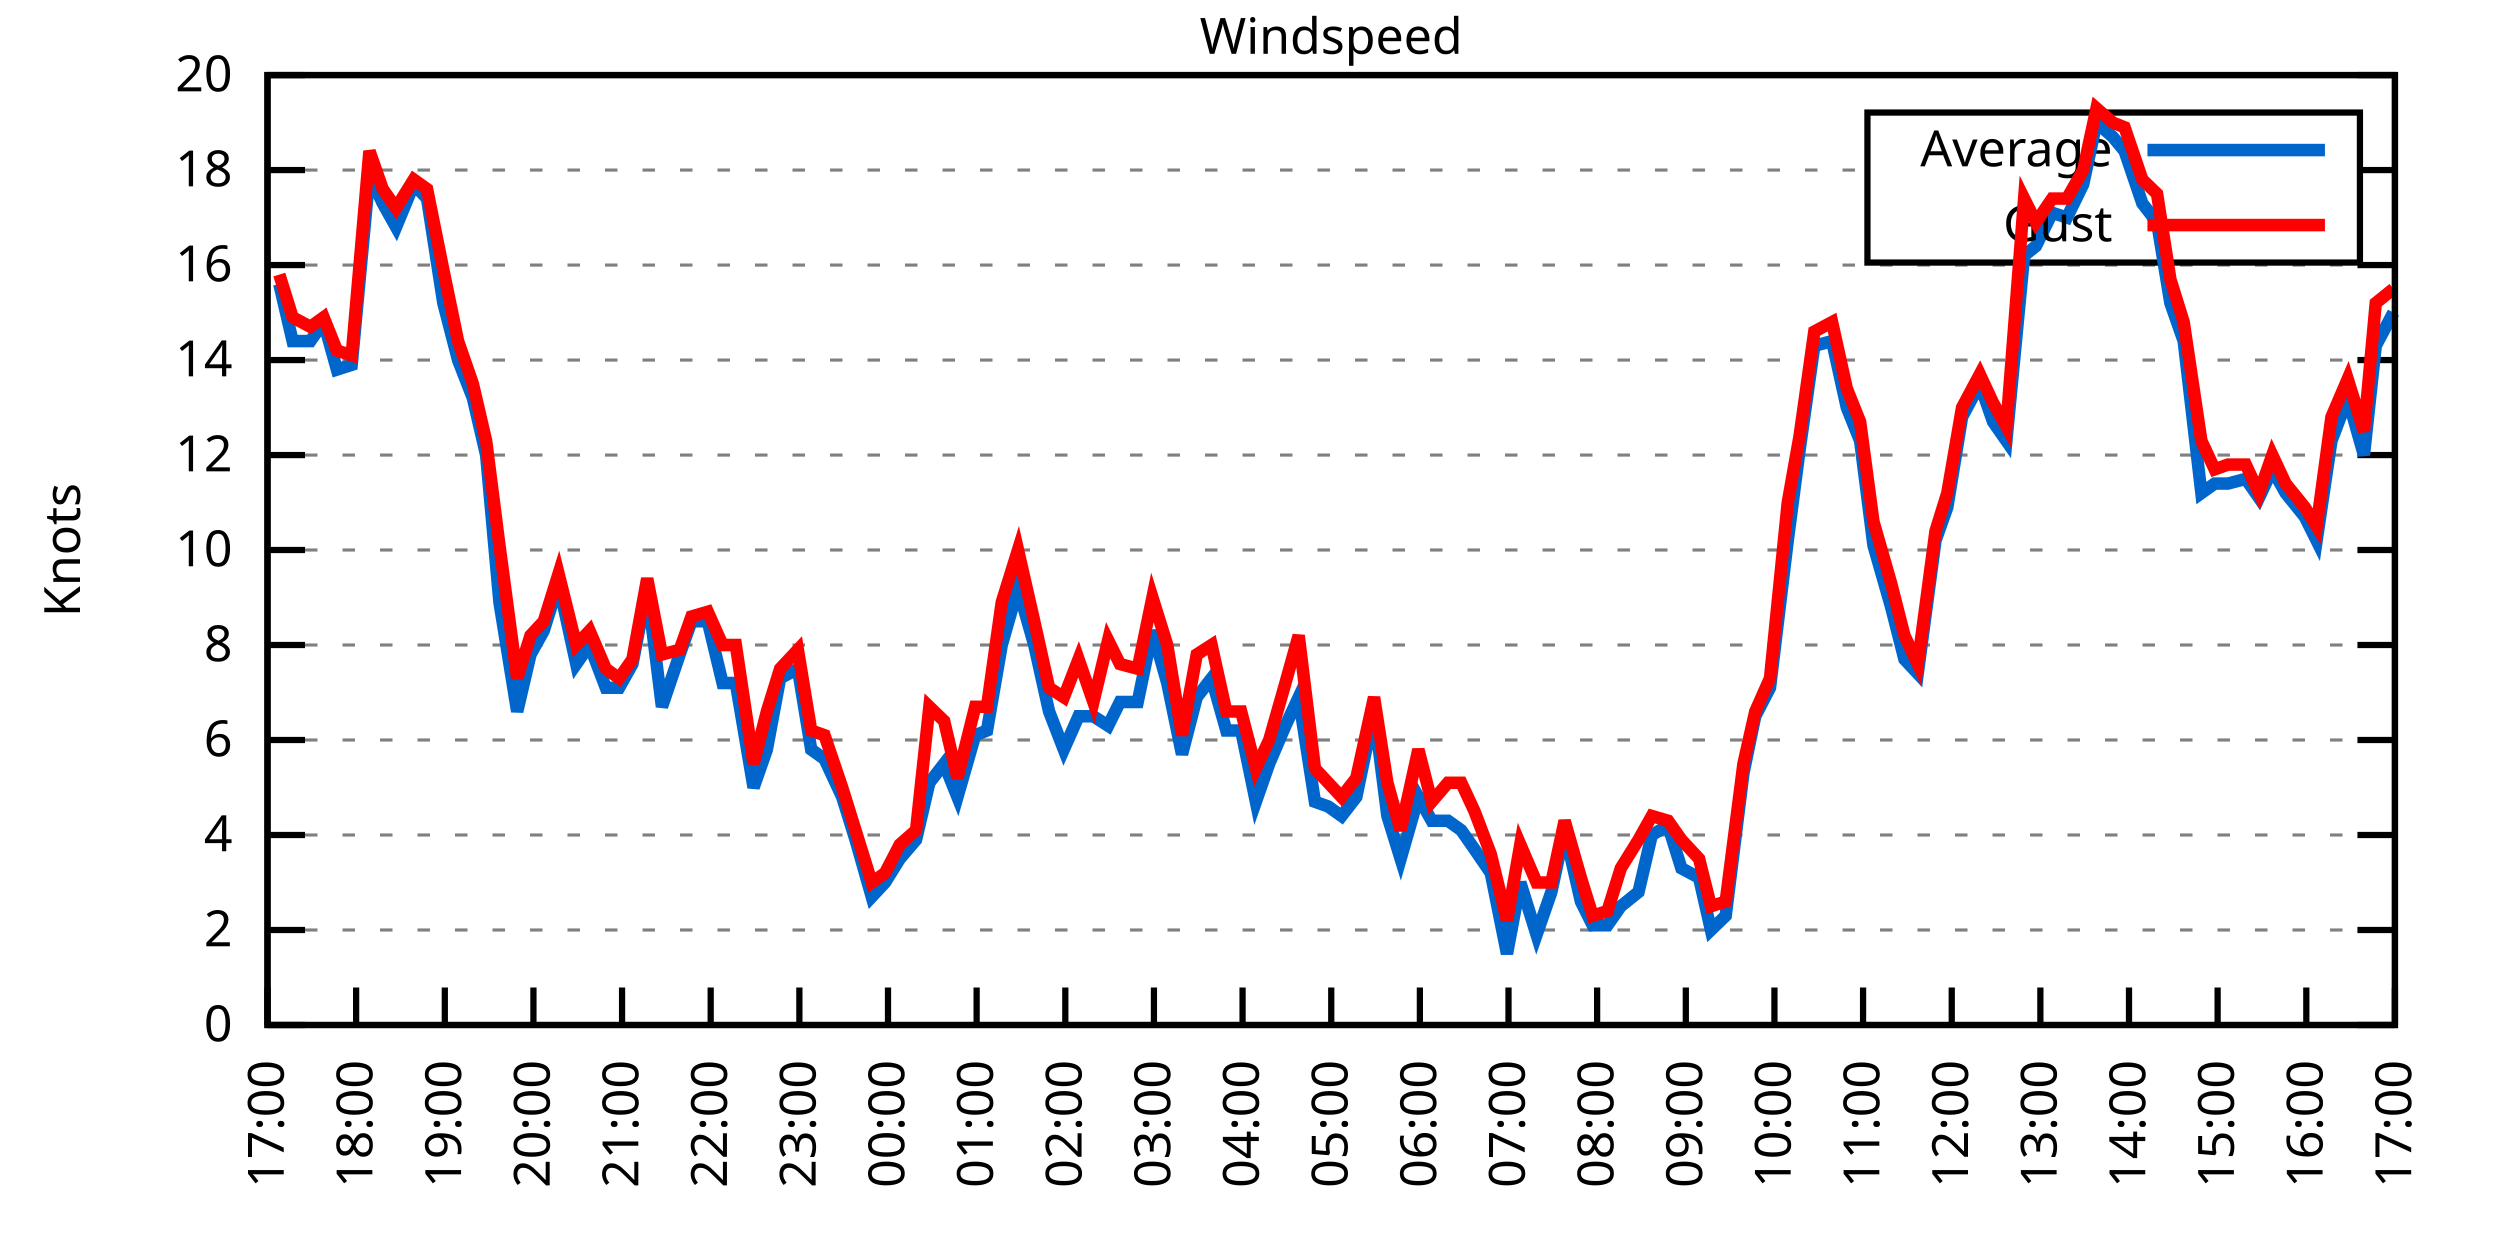
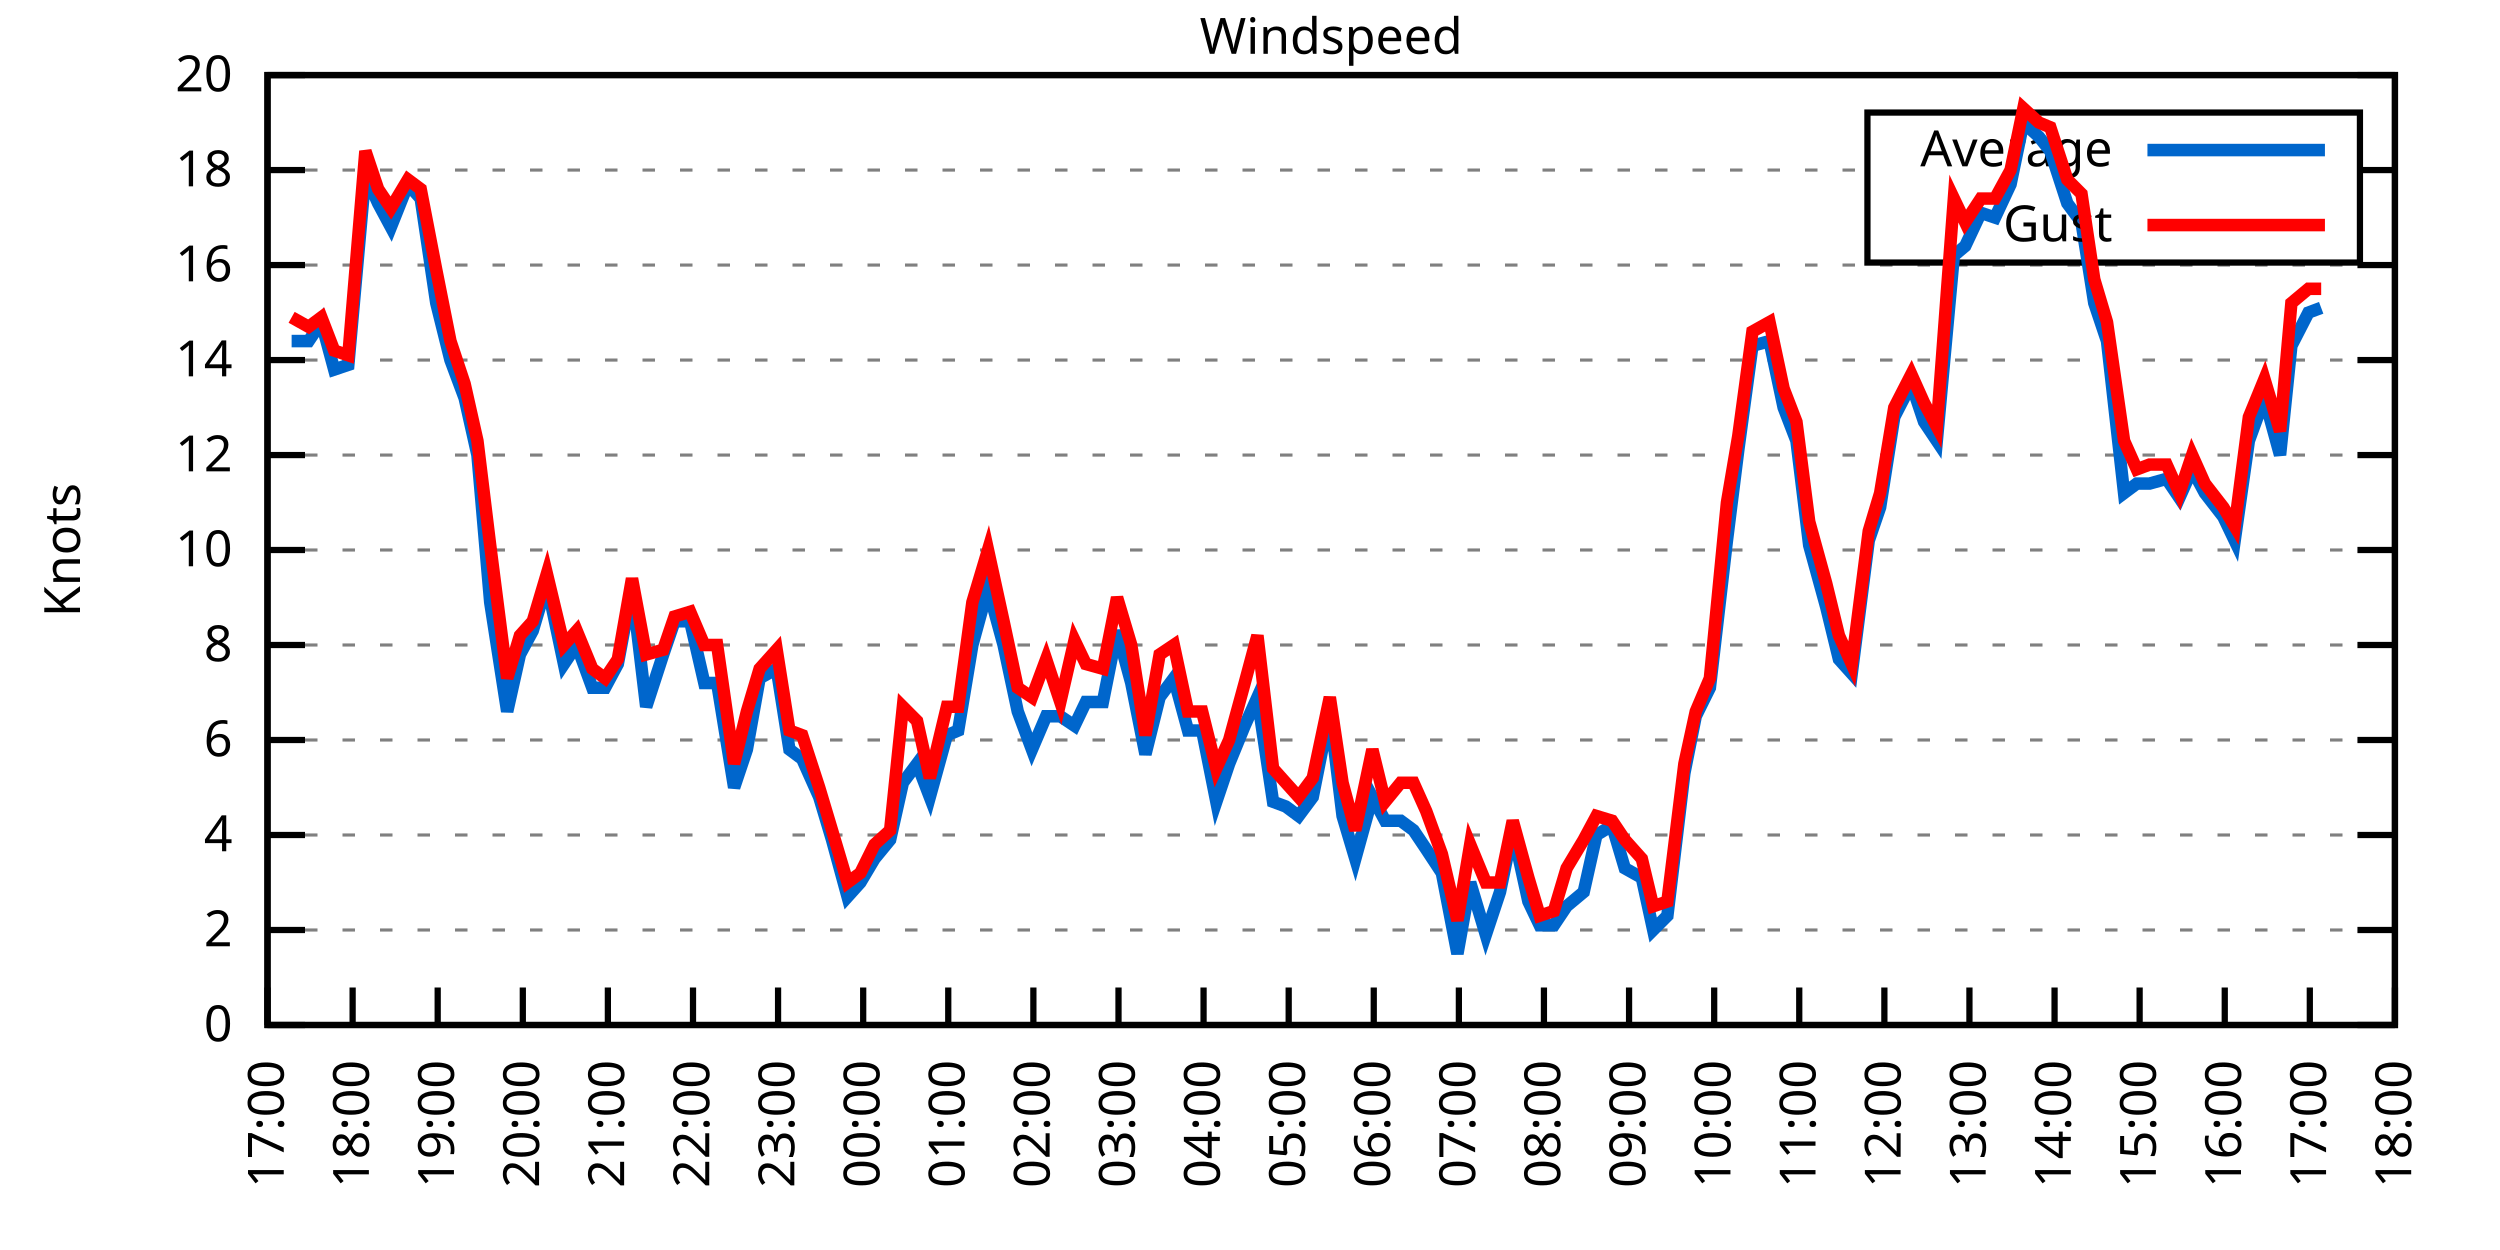
<svg xmlns="http://www.w3.org/2000/svg" xmlns:xlink="http://www.w3.org/1999/xlink" width="400" height="200" viewBox="0 0 400 200">
  <g id="gnuplot_canvas">
    <rect x="0" y="0" width="400" height="200" fill="none" />
    <defs>
      <circle id="gpDot" r="0.5" stroke-width="0.5" stroke="currentColor" />
      <path id="gpPt0" stroke-width="0.333" stroke="currentColor" d="M-1,0 h2 M0,-1 v2" />
      <path id="gpPt1" stroke-width="0.333" stroke="currentColor" d="M-1,-1 L1,1 M1,-1 L-1,1" />
      <path id="gpPt2" stroke-width="0.333" stroke="currentColor" d="M-1,0 L1,0 M0,-1 L0,1 M-1,-1 L1,1 M-1,1 L1,-1" />
      <rect id="gpPt3" stroke-width="0.333" stroke="currentColor" x="-1" y="-1" width="2" height="2" />
      <rect id="gpPt4" stroke-width="0.333" stroke="currentColor" fill="currentColor" x="-1" y="-1" width="2" height="2" />
      <circle id="gpPt5" stroke-width="0.333" stroke="currentColor" cx="0" cy="0" r="1" />
      <use xlink:href="#gpPt5" id="gpPt6" fill="currentColor" stroke="none" />
      <path id="gpPt7" stroke-width="0.333" stroke="currentColor" d="M0,-1.33 L-1.33,0.67 L1.33,0.67 z" />
      <use xlink:href="#gpPt7" id="gpPt8" fill="currentColor" stroke="none" />
      <use xlink:href="#gpPt7" id="gpPt9" stroke="currentColor" transform="rotate(180)" />
      <use xlink:href="#gpPt9" id="gpPt10" fill="currentColor" stroke="none" />
      <use xlink:href="#gpPt3" id="gpPt11" stroke="currentColor" transform="rotate(45)" />
      <use xlink:href="#gpPt11" id="gpPt12" fill="currentColor" stroke="none" />
      <path id="gpPt13" stroke-width="0.333" stroke="currentColor" d="M0,1.330 L1.265,0.411 L0.782,-1.067 L-0.782,-1.076 L-1.265,0.411 z" />
      <use xlink:href="#gpPt13" id="gpPt14" fill="currentColor" stroke="none" />
      <filter id="textbox" filterUnits="objectBoundingBox" x="0" y="0" height="1" width="1">
        <feFlood flood-color="white" flood-opacity="1" result="bgnd" />
        <feComposite in="SourceGraphic" in2="bgnd" operator="atop" />
      </filter>
      <filter id="greybox" filterUnits="objectBoundingBox" x="0" y="0" height="1" width="1">
        <feFlood flood-color="lightgrey" flood-opacity="1" result="grey" />
        <feComposite in="SourceGraphic" in2="grey" operator="atop" />
      </filter>
    </defs>
    <g fill="none" color="white" stroke="currentColor" stroke-width="1.00" stroke-linecap="butt" stroke-linejoin="miter">
</g>
    <g fill="none" color="black" stroke="currentColor" stroke-width="1.00" stroke-linecap="butt" stroke-linejoin="miter">
      <g stroke="none" shape-rendering="crispEdges">
        <polygon fill="rgb(255, 255, 255)" points="42.80,164.00 383.18,164.00 383.18,12.02 42.80,12.02 " />
      </g>
    </g>
    <g fill="none" color="black" stroke="currentColor" stroke-width="1.00" stroke-linecap="butt" stroke-linejoin="miter">
</g>
    <g fill="none" color="black" stroke="black" stroke-width="0.50" stroke-linecap="butt" stroke-linejoin="miter">
</g>
    <g fill="none" color="gray" stroke="currentColor" stroke-width="0.50" stroke-linecap="butt" stroke-linejoin="miter">
      <path stroke="gray" stroke-dasharray="2,4" class="gridline" d="M42.80,164.00 L383.19,164.00  " />
    </g>
    <g fill="none" color="gray" stroke="gray" stroke-width="1.00" stroke-linecap="butt" stroke-linejoin="miter">
</g>
    <g fill="none" color="black" stroke="currentColor" stroke-width="1.00" stroke-linecap="butt" stroke-linejoin="miter">
      <path stroke="black" d="M42.80,164.00 L48.80,164.00 M383.19,164.00 L377.19,164.00  " />
      <g transform="translate(37.20,166.60)" stroke="none" fill="black" font-family="Sans" font-size="8.00" text-anchor="end">
        <text>
          <tspan font-family="Sans"> 0</tspan>
        </text>
      </g>
    </g>
    <g fill="none" color="black" stroke="currentColor" stroke-width="1.00" stroke-linecap="butt" stroke-linejoin="miter">
</g>
    <g fill="none" color="black" stroke="black" stroke-width="0.50" stroke-linecap="butt" stroke-linejoin="miter">
</g>
    <g fill="none" color="gray" stroke="currentColor" stroke-width="0.50" stroke-linecap="butt" stroke-linejoin="miter">
      <path stroke="gray" stroke-dasharray="2,4" class="gridline" d="M42.80,148.80 L383.19,148.80  " />
    </g>
    <g fill="none" color="gray" stroke="gray" stroke-width="1.00" stroke-linecap="butt" stroke-linejoin="miter">
</g>
    <g fill="none" color="black" stroke="currentColor" stroke-width="1.00" stroke-linecap="butt" stroke-linejoin="miter">
      <path stroke="black" d="M42.80,148.80 L48.80,148.80 M383.19,148.80 L377.19,148.80  " />
      <g transform="translate(37.20,151.40)" stroke="none" fill="black" font-family="Sans" font-size="8.00" text-anchor="end">
        <text>
          <tspan font-family="Sans"> 2</tspan>
        </text>
      </g>
    </g>
    <g fill="none" color="black" stroke="currentColor" stroke-width="1.00" stroke-linecap="butt" stroke-linejoin="miter">
</g>
    <g fill="none" color="black" stroke="black" stroke-width="0.50" stroke-linecap="butt" stroke-linejoin="miter">
</g>
    <g fill="none" color="gray" stroke="currentColor" stroke-width="0.50" stroke-linecap="butt" stroke-linejoin="miter">
      <path stroke="gray" stroke-dasharray="2,4" class="gridline" d="M42.80,133.60 L383.19,133.60  " />
    </g>
    <g fill="none" color="gray" stroke="gray" stroke-width="1.00" stroke-linecap="butt" stroke-linejoin="miter">
</g>
    <g fill="none" color="black" stroke="currentColor" stroke-width="1.00" stroke-linecap="butt" stroke-linejoin="miter">
      <path stroke="black" d="M42.80,133.60 L48.80,133.60 M383.19,133.60 L377.19,133.60  " />
      <g transform="translate(37.20,136.20)" stroke="none" fill="black" font-family="Sans" font-size="8.00" text-anchor="end">
        <text>
          <tspan font-family="Sans"> 4</tspan>
        </text>
      </g>
    </g>
    <g fill="none" color="black" stroke="currentColor" stroke-width="1.00" stroke-linecap="butt" stroke-linejoin="miter">
</g>
    <g fill="none" color="black" stroke="black" stroke-width="0.50" stroke-linecap="butt" stroke-linejoin="miter">
</g>
    <g fill="none" color="gray" stroke="currentColor" stroke-width="0.50" stroke-linecap="butt" stroke-linejoin="miter">
      <path stroke="gray" stroke-dasharray="2,4" class="gridline" d="M42.80,118.40 L383.19,118.40  " />
    </g>
    <g fill="none" color="gray" stroke="gray" stroke-width="1.00" stroke-linecap="butt" stroke-linejoin="miter">
</g>
    <g fill="none" color="black" stroke="currentColor" stroke-width="1.00" stroke-linecap="butt" stroke-linejoin="miter">
      <path stroke="black" d="M42.80,118.40 L48.80,118.40 M383.19,118.40 L377.19,118.40  " />
      <g transform="translate(37.20,121.00)" stroke="none" fill="black" font-family="Sans" font-size="8.00" text-anchor="end">
        <text>
          <tspan font-family="Sans"> 6</tspan>
        </text>
      </g>
    </g>
    <g fill="none" color="black" stroke="currentColor" stroke-width="1.00" stroke-linecap="butt" stroke-linejoin="miter">
</g>
    <g fill="none" color="black" stroke="black" stroke-width="0.50" stroke-linecap="butt" stroke-linejoin="miter">
</g>
    <g fill="none" color="gray" stroke="currentColor" stroke-width="0.50" stroke-linecap="butt" stroke-linejoin="miter">
      <path stroke="gray" stroke-dasharray="2,4" class="gridline" d="M42.80,103.20 L383.19,103.20  " />
    </g>
    <g fill="none" color="gray" stroke="gray" stroke-width="1.00" stroke-linecap="butt" stroke-linejoin="miter">
</g>
    <g fill="none" color="black" stroke="currentColor" stroke-width="1.00" stroke-linecap="butt" stroke-linejoin="miter">
      <path stroke="black" d="M42.80,103.20 L48.80,103.20 M383.19,103.20 L377.19,103.20  " />
      <g transform="translate(37.20,105.80)" stroke="none" fill="black" font-family="Sans" font-size="8.00" text-anchor="end">
        <text>
          <tspan font-family="Sans"> 8</tspan>
        </text>
      </g>
    </g>
    <g fill="none" color="black" stroke="currentColor" stroke-width="1.00" stroke-linecap="butt" stroke-linejoin="miter">
</g>
    <g fill="none" color="black" stroke="black" stroke-width="0.50" stroke-linecap="butt" stroke-linejoin="miter">
</g>
    <g fill="none" color="gray" stroke="currentColor" stroke-width="0.50" stroke-linecap="butt" stroke-linejoin="miter">
      <path stroke="gray" stroke-dasharray="2,4" class="gridline" d="M42.80,88.00 L383.19,88.00  " />
    </g>
    <g fill="none" color="gray" stroke="gray" stroke-width="1.00" stroke-linecap="butt" stroke-linejoin="miter">
</g>
    <g fill="none" color="black" stroke="currentColor" stroke-width="1.00" stroke-linecap="butt" stroke-linejoin="miter">
      <path stroke="black" d="M42.80,88.00 L48.80,88.00 M383.19,88.00 L377.19,88.00  " />
      <g transform="translate(37.20,90.60)" stroke="none" fill="black" font-family="Sans" font-size="8.00" text-anchor="end">
        <text>
          <tspan font-family="Sans"> 10</tspan>
        </text>
      </g>
    </g>
    <g fill="none" color="black" stroke="currentColor" stroke-width="1.00" stroke-linecap="butt" stroke-linejoin="miter">
</g>
    <g fill="none" color="black" stroke="black" stroke-width="0.50" stroke-linecap="butt" stroke-linejoin="miter">
</g>
    <g fill="none" color="gray" stroke="currentColor" stroke-width="0.50" stroke-linecap="butt" stroke-linejoin="miter">
      <path stroke="gray" stroke-dasharray="2,4" class="gridline" d="M42.80,72.81 L383.19,72.81  " />
    </g>
    <g fill="none" color="gray" stroke="gray" stroke-width="1.00" stroke-linecap="butt" stroke-linejoin="miter">
</g>
    <g fill="none" color="black" stroke="currentColor" stroke-width="1.00" stroke-linecap="butt" stroke-linejoin="miter">
      <path stroke="black" d="M42.80,72.81 L48.80,72.81 M383.19,72.81 L377.19,72.81  " />
      <g transform="translate(37.20,75.41)" stroke="none" fill="black" font-family="Sans" font-size="8.00" text-anchor="end">
        <text>
          <tspan font-family="Sans"> 12</tspan>
        </text>
      </g>
    </g>
    <g fill="none" color="black" stroke="currentColor" stroke-width="1.00" stroke-linecap="butt" stroke-linejoin="miter">
</g>
    <g fill="none" color="black" stroke="black" stroke-width="0.50" stroke-linecap="butt" stroke-linejoin="miter">
</g>
    <g fill="none" color="gray" stroke="currentColor" stroke-width="0.50" stroke-linecap="butt" stroke-linejoin="miter">
      <path stroke="gray" stroke-dasharray="2,4" class="gridline" d="M42.80,57.61 L383.19,57.61  " />
    </g>
    <g fill="none" color="gray" stroke="gray" stroke-width="1.00" stroke-linecap="butt" stroke-linejoin="miter">
</g>
    <g fill="none" color="black" stroke="currentColor" stroke-width="1.00" stroke-linecap="butt" stroke-linejoin="miter">
      <path stroke="black" d="M42.80,57.61 L48.80,57.61 M383.19,57.61 L377.19,57.61  " />
      <g transform="translate(37.20,60.21)" stroke="none" fill="black" font-family="Sans" font-size="8.00" text-anchor="end">
        <text>
          <tspan font-family="Sans"> 14</tspan>
        </text>
      </g>
    </g>
    <g fill="none" color="black" stroke="currentColor" stroke-width="1.00" stroke-linecap="butt" stroke-linejoin="miter">
</g>
    <g fill="none" color="black" stroke="black" stroke-width="0.50" stroke-linecap="butt" stroke-linejoin="miter">
</g>
    <g fill="none" color="gray" stroke="currentColor" stroke-width="0.50" stroke-linecap="butt" stroke-linejoin="miter">
      <path stroke="gray" stroke-dasharray="2,4" class="gridline" d="M42.80,42.41 L383.19,42.41  " />
    </g>
    <g fill="none" color="gray" stroke="gray" stroke-width="1.00" stroke-linecap="butt" stroke-linejoin="miter">
</g>
    <g fill="none" color="black" stroke="currentColor" stroke-width="1.00" stroke-linecap="butt" stroke-linejoin="miter">
      <path stroke="black" d="M42.80,42.41 L48.80,42.41 M383.19,42.41 L377.19,42.41  " />
      <g transform="translate(37.20,45.01)" stroke="none" fill="black" font-family="Sans" font-size="8.00" text-anchor="end">
        <text>
          <tspan font-family="Sans"> 16</tspan>
        </text>
      </g>
    </g>
    <g fill="none" color="black" stroke="currentColor" stroke-width="1.00" stroke-linecap="butt" stroke-linejoin="miter">
</g>
    <g fill="none" color="black" stroke="black" stroke-width="0.50" stroke-linecap="butt" stroke-linejoin="miter">
</g>
    <g fill="none" color="gray" stroke="currentColor" stroke-width="0.50" stroke-linecap="butt" stroke-linejoin="miter">
      <path stroke="gray" stroke-dasharray="2,4" class="gridline" d="M42.80,27.21 L298.79,27.21 M377.59,27.21 L383.19,27.21  " />
    </g>
    <g fill="none" color="gray" stroke="gray" stroke-width="1.00" stroke-linecap="butt" stroke-linejoin="miter">
</g>
    <g fill="none" color="black" stroke="currentColor" stroke-width="1.00" stroke-linecap="butt" stroke-linejoin="miter">
      <path stroke="black" d="M42.80,27.21 L48.80,27.21 M383.19,27.21 L377.19,27.21  " />
      <g transform="translate(37.20,29.81)" stroke="none" fill="black" font-family="Sans" font-size="8.00" text-anchor="end">
        <text>
          <tspan font-family="Sans"> 18</tspan>
        </text>
      </g>
    </g>
    <g fill="none" color="black" stroke="currentColor" stroke-width="1.00" stroke-linecap="butt" stroke-linejoin="miter">
</g>
    <g fill="none" color="black" stroke="black" stroke-width="0.50" stroke-linecap="butt" stroke-linejoin="miter">
</g>
    <g fill="none" color="gray" stroke="currentColor" stroke-width="0.50" stroke-linecap="butt" stroke-linejoin="miter">
      <path stroke="gray" stroke-dasharray="2,4" class="gridline" d="M42.80,12.01 L383.19,12.01  " />
    </g>
    <g fill="none" color="gray" stroke="gray" stroke-width="1.00" stroke-linecap="butt" stroke-linejoin="miter">
</g>
    <g fill="none" color="black" stroke="currentColor" stroke-width="1.00" stroke-linecap="butt" stroke-linejoin="miter">
      <path stroke="black" d="M42.80,12.01 L48.80,12.01 M383.19,12.01 L377.19,12.01  " />
      <g transform="translate(37.20,14.61)" stroke="none" fill="black" font-family="Sans" font-size="8.00" text-anchor="end">
        <text>
          <tspan font-family="Sans"> 20</tspan>
        </text>
      </g>
    </g>
    <g fill="none" color="black" stroke="currentColor" stroke-width="1.00" stroke-linecap="butt" stroke-linejoin="miter">
      <path stroke="black" d="M42.80,164.00 L42.80,158.00  " />
      <g transform="translate(45.40,169.60) rotate(270.00)" stroke="none" fill="black" font-family="Sans" font-size="8.00" text-anchor="end">
        <text>
          <tspan font-family="Sans">17:00</tspan>
        </text>
      </g>
    </g>
    <g fill="none" color="black" stroke="currentColor" stroke-width="1.00" stroke-linecap="butt" stroke-linejoin="miter">
-       <path stroke="black" d="M56.98,164.00 L56.98,158.00  " />
-       <g transform="translate(59.58,169.60) rotate(270.00)" stroke="none" fill="black" font-family="Sans" font-size="8.00" text-anchor="end">
+       <path stroke="black" d="M56.42,164.00 L56.42,158.00  " />
+       <g transform="translate(59.02,169.60) rotate(270.00)" stroke="none" fill="black" font-family="Sans" font-size="8.00" text-anchor="end">
        <text>
          <tspan font-family="Sans">18:00</tspan>
        </text>
      </g>
    </g>
    <g fill="none" color="black" stroke="currentColor" stroke-width="1.00" stroke-linecap="butt" stroke-linejoin="miter">
-       <path stroke="black" d="M71.17,164.00 L71.17,158.00  " />
-       <g transform="translate(73.77,169.60) rotate(270.00)" stroke="none" fill="black" font-family="Sans" font-size="8.00" text-anchor="end">
+       <path stroke="black" d="M70.03,164.00 L70.03,158.00  " />
+       <g transform="translate(72.63,169.60) rotate(270.00)" stroke="none" fill="black" font-family="Sans" font-size="8.00" text-anchor="end">
        <text>
          <tspan font-family="Sans">19:00</tspan>
        </text>
      </g>
    </g>
    <g fill="none" color="black" stroke="currentColor" stroke-width="1.00" stroke-linecap="butt" stroke-linejoin="miter">
-       <path stroke="black" d="M85.35,164.00 L85.35,158.00  " />
-       <g transform="translate(87.95,169.60) rotate(270.00)" stroke="none" fill="black" font-family="Sans" font-size="8.00" text-anchor="end">
+       <path stroke="black" d="M83.65,164.00 L83.65,158.00  " />
+       <g transform="translate(86.25,169.60) rotate(270.00)" stroke="none" fill="black" font-family="Sans" font-size="8.00" text-anchor="end">
        <text>
          <tspan font-family="Sans">20:00</tspan>
        </text>
      </g>
    </g>
    <g fill="none" color="black" stroke="currentColor" stroke-width="1.00" stroke-linecap="butt" stroke-linejoin="miter">
-       <path stroke="black" d="M99.53,164.00 L99.53,158.00  " />
-       <g transform="translate(102.13,169.60) rotate(270.00)" stroke="none" fill="black" font-family="Sans" font-size="8.00" text-anchor="end">
+       <path stroke="black" d="M97.26,164.00 L97.26,158.00  " />
+       <g transform="translate(99.86,169.60) rotate(270.00)" stroke="none" fill="black" font-family="Sans" font-size="8.00" text-anchor="end">
        <text>
          <tspan font-family="Sans">21:00</tspan>
        </text>
      </g>
    </g>
    <g fill="none" color="black" stroke="currentColor" stroke-width="1.00" stroke-linecap="butt" stroke-linejoin="miter">
-       <path stroke="black" d="M113.71,164.00 L113.71,158.00  " />
-       <g transform="translate(116.31,169.60) rotate(270.00)" stroke="none" fill="black" font-family="Sans" font-size="8.00" text-anchor="end">
+       <path stroke="black" d="M110.88,164.00 L110.88,158.00  " />
+       <g transform="translate(113.48,169.60) rotate(270.00)" stroke="none" fill="black" font-family="Sans" font-size="8.00" text-anchor="end">
        <text>
          <tspan font-family="Sans">22:00</tspan>
        </text>
      </g>
    </g>
    <g fill="none" color="black" stroke="currentColor" stroke-width="1.00" stroke-linecap="butt" stroke-linejoin="miter">
-       <path stroke="black" d="M127.90,164.00 L127.90,158.00  " />
-       <g transform="translate(130.50,169.60) rotate(270.00)" stroke="none" fill="black" font-family="Sans" font-size="8.00" text-anchor="end">
+       <path stroke="black" d="M124.49,164.00 L124.49,158.00  " />
+       <g transform="translate(127.09,169.60) rotate(270.00)" stroke="none" fill="black" font-family="Sans" font-size="8.00" text-anchor="end">
        <text>
          <tspan font-family="Sans">23:00</tspan>
        </text>
      </g>
    </g>
    <g fill="none" color="black" stroke="currentColor" stroke-width="1.00" stroke-linecap="butt" stroke-linejoin="miter">
-       <path stroke="black" d="M142.08,164.00 L142.08,158.00  " />
-       <g transform="translate(144.68,169.60) rotate(270.00)" stroke="none" fill="black" font-family="Sans" font-size="8.00" text-anchor="end">
+       <path stroke="black" d="M138.11,164.00 L138.11,158.00  " />
+       <g transform="translate(140.71,169.60) rotate(270.00)" stroke="none" fill="black" font-family="Sans" font-size="8.00" text-anchor="end">
        <text>
          <tspan font-family="Sans">00:00</tspan>
        </text>
      </g>
    </g>
    <g fill="none" color="black" stroke="currentColor" stroke-width="1.00" stroke-linecap="butt" stroke-linejoin="miter">
-       <path stroke="black" d="M156.26,164.00 L156.26,158.00  " />
-       <g transform="translate(158.86,169.60) rotate(270.00)" stroke="none" fill="black" font-family="Sans" font-size="8.00" text-anchor="end">
+       <path stroke="black" d="M151.72,164.00 L151.72,158.00  " />
+       <g transform="translate(154.32,169.60) rotate(270.00)" stroke="none" fill="black" font-family="Sans" font-size="8.00" text-anchor="end">
        <text>
          <tspan font-family="Sans">01:00</tspan>
        </text>
      </g>
    </g>
    <g fill="none" color="black" stroke="currentColor" stroke-width="1.00" stroke-linecap="butt" stroke-linejoin="miter">
-       <path stroke="black" d="M170.45,164.00 L170.45,158.00  " />
-       <g transform="translate(173.05,169.60) rotate(270.00)" stroke="none" fill="black" font-family="Sans" font-size="8.00" text-anchor="end">
+       <path stroke="black" d="M165.34,164.00 L165.34,158.00  " />
+       <g transform="translate(167.94,169.60) rotate(270.00)" stroke="none" fill="black" font-family="Sans" font-size="8.00" text-anchor="end">
        <text>
          <tspan font-family="Sans">02:00</tspan>
        </text>
      </g>
    </g>
    <g fill="none" color="black" stroke="currentColor" stroke-width="1.00" stroke-linecap="butt" stroke-linejoin="miter">
-       <path stroke="black" d="M184.63,164.00 L184.63,158.00  " />
-       <g transform="translate(187.23,169.60) rotate(270.00)" stroke="none" fill="black" font-family="Sans" font-size="8.00" text-anchor="end">
+       <path stroke="black" d="M178.96,164.00 L178.96,158.00  " />
+       <g transform="translate(181.56,169.60) rotate(270.00)" stroke="none" fill="black" font-family="Sans" font-size="8.00" text-anchor="end">
        <text>
          <tspan font-family="Sans">03:00</tspan>
        </text>
      </g>
    </g>
    <g fill="none" color="black" stroke="currentColor" stroke-width="1.00" stroke-linecap="butt" stroke-linejoin="miter">
-       <path stroke="black" d="M198.81,164.00 L198.81,158.00  " />
-       <g transform="translate(201.41,169.60) rotate(270.00)" stroke="none" fill="black" font-family="Sans" font-size="8.00" text-anchor="end">
+       <path stroke="black" d="M192.57,164.00 L192.57,158.00  " />
+       <g transform="translate(195.17,169.60) rotate(270.00)" stroke="none" fill="black" font-family="Sans" font-size="8.00" text-anchor="end">
        <text>
          <tspan font-family="Sans">04:00</tspan>
        </text>
      </g>
    </g>
    <g fill="none" color="black" stroke="currentColor" stroke-width="1.00" stroke-linecap="butt" stroke-linejoin="miter">
-       <path stroke="black" d="M213.00,164.00 L213.00,158.00  " />
-       <g transform="translate(215.60,169.60) rotate(270.00)" stroke="none" fill="black" font-family="Sans" font-size="8.00" text-anchor="end">
+       <path stroke="black" d="M206.19,164.00 L206.19,158.00  " />
+       <g transform="translate(208.79,169.60) rotate(270.00)" stroke="none" fill="black" font-family="Sans" font-size="8.00" text-anchor="end">
        <text>
          <tspan font-family="Sans">05:00</tspan>
        </text>
      </g>
    </g>
    <g fill="none" color="black" stroke="currentColor" stroke-width="1.00" stroke-linecap="butt" stroke-linejoin="miter">
-       <path stroke="black" d="M227.18,164.00 L227.18,158.00  " />
-       <g transform="translate(229.78,169.60) rotate(270.00)" stroke="none" fill="black" font-family="Sans" font-size="8.00" text-anchor="end">
+       <path stroke="black" d="M219.80,164.00 L219.80,158.00  " />
+       <g transform="translate(222.40,169.60) rotate(270.00)" stroke="none" fill="black" font-family="Sans" font-size="8.00" text-anchor="end">
        <text>
          <tspan font-family="Sans">06:00</tspan>
        </text>
      </g>
    </g>
    <g fill="none" color="black" stroke="currentColor" stroke-width="1.00" stroke-linecap="butt" stroke-linejoin="miter">
-       <path stroke="black" d="M241.36,164.00 L241.36,158.00  " />
-       <g transform="translate(243.96,169.60) rotate(270.00)" stroke="none" fill="black" font-family="Sans" font-size="8.00" text-anchor="end">
+       <path stroke="black" d="M233.42,164.00 L233.42,158.00  " />
+       <g transform="translate(236.02,169.60) rotate(270.00)" stroke="none" fill="black" font-family="Sans" font-size="8.00" text-anchor="end">
        <text>
          <tspan font-family="Sans">07:00</tspan>
        </text>
      </g>
    </g>
    <g fill="none" color="black" stroke="currentColor" stroke-width="1.00" stroke-linecap="butt" stroke-linejoin="miter">
-       <path stroke="black" d="M255.54,164.00 L255.54,158.00  " />
-       <g transform="translate(258.14,169.60) rotate(270.00)" stroke="none" fill="black" font-family="Sans" font-size="8.00" text-anchor="end">
+       <path stroke="black" d="M247.03,164.00 L247.03,158.00  " />
+       <g transform="translate(249.63,169.60) rotate(270.00)" stroke="none" fill="black" font-family="Sans" font-size="8.00" text-anchor="end">
        <text>
          <tspan font-family="Sans">08:00</tspan>
        </text>
      </g>
    </g>
    <g fill="none" color="black" stroke="currentColor" stroke-width="1.00" stroke-linecap="butt" stroke-linejoin="miter">
-       <path stroke="black" d="M269.73,164.00 L269.73,158.00  " />
-       <g transform="translate(272.33,169.60) rotate(270.00)" stroke="none" fill="black" font-family="Sans" font-size="8.00" text-anchor="end">
+       <path stroke="black" d="M260.65,164.00 L260.65,158.00  " />
+       <g transform="translate(263.25,169.60) rotate(270.00)" stroke="none" fill="black" font-family="Sans" font-size="8.00" text-anchor="end">
        <text>
          <tspan font-family="Sans">09:00</tspan>
        </text>
      </g>
    </g>
    <g fill="none" color="black" stroke="currentColor" stroke-width="1.00" stroke-linecap="butt" stroke-linejoin="miter">
-       <path stroke="black" d="M283.91,164.00 L283.91,158.00  " />
-       <g transform="translate(286.51,169.60) rotate(270.00)" stroke="none" fill="black" font-family="Sans" font-size="8.00" text-anchor="end">
+       <path stroke="black" d="M274.27,164.00 L274.27,158.00  " />
+       <g transform="translate(276.87,169.60) rotate(270.00)" stroke="none" fill="black" font-family="Sans" font-size="8.00" text-anchor="end">
        <text>
          <tspan font-family="Sans">10:00</tspan>
        </text>
      </g>
    </g>
    <g fill="none" color="black" stroke="currentColor" stroke-width="1.00" stroke-linecap="butt" stroke-linejoin="miter">
-       <path stroke="black" d="M298.09,164.00 L298.09,158.00  " />
-       <g transform="translate(300.69,169.60) rotate(270.00)" stroke="none" fill="black" font-family="Sans" font-size="8.00" text-anchor="end">
+       <path stroke="black" d="M287.88,164.00 L287.88,158.00  " />
+       <g transform="translate(290.48,169.60) rotate(270.00)" stroke="none" fill="black" font-family="Sans" font-size="8.00" text-anchor="end">
        <text>
          <tspan font-family="Sans">11:00</tspan>
        </text>
      </g>
    </g>
    <g fill="none" color="black" stroke="currentColor" stroke-width="1.00" stroke-linecap="butt" stroke-linejoin="miter">
-       <path stroke="black" d="M312.28,164.00 L312.28,158.00  " />
-       <g transform="translate(314.88,169.60) rotate(270.00)" stroke="none" fill="black" font-family="Sans" font-size="8.00" text-anchor="end">
+       <path stroke="black" d="M301.50,164.00 L301.50,158.00  " />
+       <g transform="translate(304.10,169.60) rotate(270.00)" stroke="none" fill="black" font-family="Sans" font-size="8.00" text-anchor="end">
        <text>
          <tspan font-family="Sans">12:00</tspan>
        </text>
      </g>
    </g>
    <g fill="none" color="black" stroke="currentColor" stroke-width="1.00" stroke-linecap="butt" stroke-linejoin="miter">
-       <path stroke="black" d="M326.46,164.00 L326.46,158.00  " />
-       <g transform="translate(329.06,169.60) rotate(270.00)" stroke="none" fill="black" font-family="Sans" font-size="8.00" text-anchor="end">
+       <path stroke="black" d="M315.11,164.00 L315.11,158.00  " />
+       <g transform="translate(317.71,169.60) rotate(270.00)" stroke="none" fill="black" font-family="Sans" font-size="8.00" text-anchor="end">
        <text>
          <tspan font-family="Sans">13:00</tspan>
        </text>
      </g>
    </g>
    <g fill="none" color="black" stroke="currentColor" stroke-width="1.00" stroke-linecap="butt" stroke-linejoin="miter">
-       <path stroke="black" d="M340.64,164.00 L340.64,158.00  " />
-       <g transform="translate(343.24,169.60) rotate(270.00)" stroke="none" fill="black" font-family="Sans" font-size="8.00" text-anchor="end">
+       <path stroke="black" d="M328.73,164.00 L328.73,158.00  " />
+       <g transform="translate(331.33,169.60) rotate(270.00)" stroke="none" fill="black" font-family="Sans" font-size="8.00" text-anchor="end">
        <text>
          <tspan font-family="Sans">14:00</tspan>
        </text>
      </g>
    </g>
    <g fill="none" color="black" stroke="currentColor" stroke-width="1.00" stroke-linecap="butt" stroke-linejoin="miter">
-       <path stroke="black" d="M354.82,164.00 L354.82,158.00  " />
-       <g transform="translate(357.42,169.60) rotate(270.00)" stroke="none" fill="black" font-family="Sans" font-size="8.00" text-anchor="end">
+       <path stroke="black" d="M342.34,164.00 L342.34,158.00  " />
+       <g transform="translate(344.94,169.60) rotate(270.00)" stroke="none" fill="black" font-family="Sans" font-size="8.00" text-anchor="end">
        <text>
          <tspan font-family="Sans">15:00</tspan>
        </text>
      </g>
    </g>
    <g fill="none" color="black" stroke="currentColor" stroke-width="1.00" stroke-linecap="butt" stroke-linejoin="miter">
-       <path stroke="black" d="M369.01,164.00 L369.01,158.00  " />
-       <g transform="translate(371.61,169.60) rotate(270.00)" stroke="none" fill="black" font-family="Sans" font-size="8.00" text-anchor="end">
+       <path stroke="black" d="M355.96,164.00 L355.96,158.00  " />
+       <g transform="translate(358.56,169.60) rotate(270.00)" stroke="none" fill="black" font-family="Sans" font-size="8.00" text-anchor="end">
        <text>
          <tspan font-family="Sans">16:00</tspan>
+         </text>
+       </g>
+     </g>
+     <g fill="none" color="black" stroke="currentColor" stroke-width="1.00" stroke-linecap="butt" stroke-linejoin="miter">
+       <path stroke="black" d="M369.57,164.00 L369.57,158.00  " />
+       <g transform="translate(372.17,169.60) rotate(270.00)" stroke="none" fill="black" font-family="Sans" font-size="8.00" text-anchor="end">
+         <text>
+           <tspan font-family="Sans">17:00</tspan>
        </text>
      </g>
    </g>
    <g fill="none" color="black" stroke="currentColor" stroke-width="1.00" stroke-linecap="butt" stroke-linejoin="miter">
      <path stroke="black" d="M383.19,164.00 L383.19,158.00  " />
      <g transform="translate(385.79,169.60) rotate(270.00)" stroke="none" fill="black" font-family="Sans" font-size="8.00" text-anchor="end">
        <text>
-           <tspan font-family="Sans">17:00</tspan>
+           <tspan font-family="Sans">18:00</tspan>
        </text>
      </g>
    </g>
    <g fill="none" color="black" stroke="currentColor" stroke-width="1.00" stroke-linecap="butt" stroke-linejoin="miter">
</g>
    <g fill="none" color="black" stroke="currentColor" stroke-width="1.00" stroke-linecap="butt" stroke-linejoin="miter">
      <path stroke="black" d="M42.80,12.01 L42.80,164.00 L383.19,164.00 L383.19,12.01 L42.80,12.01 Z  " />
    </g>
    <g fill="none" color="black" stroke="currentColor" stroke-width="1.00" stroke-linecap="butt" stroke-linejoin="miter">
</g>
    <g fill="none" color="black" stroke="currentColor" stroke-width="1.00" stroke-linecap="butt" stroke-linejoin="miter">
      <path stroke="black" d="M298.79,42.01 L298.79,18.01 L377.59,18.01 L377.59,42.01 L298.79,42.01 Z  " />
    </g>
    <g id="Windspeed_plot_1">
      <g fill="none" color="white" stroke="black" stroke-width="2.00" stroke-linecap="butt" stroke-linejoin="miter">
</g>
      <g fill="none" color="black" stroke="currentColor" stroke-width="2.00" stroke-linecap="butt" stroke-linejoin="miter">
        <g transform="translate(337.99,26.61)" stroke="none" fill="black" font-family="Sans" font-size="8.00" text-anchor="end">
          <text>
            <tspan font-family="Sans">Average</tspan>
          </text>
        </g>
      </g>
      <g fill="none" color="black" stroke="currentColor" stroke-width="2.00" stroke-linecap="butt" stroke-linejoin="miter">
-         <path stroke="rgb(  0, 102, 204)" d="M343.59,24.01 L371.99,24.01 M44.69,45.45 L46.82,54.57 L49.66,54.57 L51.78,51.53 L53.91,59.13 L56.27,58.37   L59.11,27.97 L61.24,32.53 L63.37,36.33 L66.20,29.49 L68.33,31.77 L70.93,48.49 L73.29,57.61 L75.66,63.69   L77.78,72.81 L79.91,96.36 L82.75,113.84 L84.88,104.72 L87.00,100.92 L89.37,93.32 L92.20,106.24 L94.33,103.20   L96.93,110.04 L99.06,110.04 L101.19,106.24 L103.55,94.08 L105.91,113.08 L108.75,104.72 L110.64,99.40 L113.24,99.40   L115.61,109.28 L117.73,109.28 L120.57,126.00 L122.70,119.92 L124.82,108.52 L127.66,107.00 L129.79,119.92 L131.92,121.44   L134.75,127.52 L136.88,134.36 L139.48,143.48 L141.61,141.20 L143.97,137.40 L146.57,134.36 L148.70,125.24 L151.06,122.20   L153.19,127.52 L156.03,117.64 L157.92,116.88 L160.28,103.20 L162.88,94.08 L165.48,103.20 L167.85,113.84 L170.21,119.92   L172.57,114.60 L174.94,114.60 L177.30,116.12 L179.19,112.32 L182.03,112.32 L184.39,100.92 L186.76,109.28 L189.12,120.68   L191.48,111.56 L193.85,108.52 L196.21,116.88 L198.58,116.88 L200.94,128.28 L203.07,122.20 L205.67,116.12 L207.79,111.56   L210.39,128.28 L212.52,129.04 L214.65,130.56 L217.01,127.52 L219.85,113.84 L221.98,130.56 L224.10,137.40 L226.94,127.52   L229.07,131.32 L231.67,131.32 L233.80,132.84 L235.92,135.88 L238.52,139.68 L241.12,152.60 L243.25,141.20 L245.85,149.56   L248.22,142.72 L250.34,132.84 L252.94,144.24 L254.83,148.04 L257.20,148.04 L259.33,145.00 L262.16,142.72 L264.29,133.60   L266.89,132.08 L269.02,138.92 L271.85,140.44 L273.75,148.80 L276.11,146.52 L278.95,123.72 L280.84,114.60 L283.20,110.04   L286.04,86.49 L287.93,72.05 L290.29,55.33 L293.13,54.57 L295.49,65.21 L297.62,70.53 L299.75,87.25 L302.58,97.12   L304.71,105.48 L306.84,107.76 L309.68,86.49 L311.57,81.17 L313.93,66.73 L316.77,61.41 L318.89,67.49 L321.02,70.53   L323.86,40.89 L325.75,39.37 L328.35,34.05 L330.71,34.81 L333.31,29.49 L335.44,19.61 L338.04,21.89 L339.93,24.17   L342.77,32.53 L345.13,35.57 L347.26,48.49 L349.39,54.57 L352.22,78.89 L354.35,77.37 L356.48,77.37 L359.32,76.61   L361.44,79.65 L363.57,75.09 L365.70,78.89 L368.77,82.69 L370.66,86.49 L373.03,70.53 L375.63,63.69 L378.23,72.81   L380.12,55.33 L382.95,50.01  " />
+         <path stroke="rgb(  0, 102, 204)" d="M343.59,24.01 L371.99,24.01 M46.66,54.57 L49.38,54.57 L51.42,51.53 L53.47,59.13 L55.73,58.37 L58.46,27.97   L60.50,32.53 L62.54,36.33 L65.27,29.49 L67.31,31.77 L69.80,48.49 L72.07,57.61 L74.34,63.69 L76.39,72.81   L78.43,96.36 L81.15,113.84 L83.19,104.72 L85.24,100.92 L87.50,93.32 L90.23,106.24 L92.27,103.20 L94.77,110.04   L96.81,110.04 L98.85,106.24 L101.12,94.08 L103.39,113.08 L106.11,104.72 L107.93,99.40 L110.42,99.40 L112.69,109.28   L114.74,109.28 L117.46,126.00 L119.50,119.92 L121.54,108.52 L124.27,107.00 L126.31,119.92 L128.35,121.44 L131.07,127.52   L133.12,134.36 L135.61,143.48 L137.66,141.20 L139.92,137.40 L142.42,134.36 L144.46,125.24 L146.73,122.20 L148.77,127.52   L151.50,117.64 L153.31,116.88 L155.58,103.20 L158.08,94.08 L160.57,103.20 L162.84,113.84 L165.11,119.92 L167.38,114.60   L169.65,114.60 L171.92,116.12 L173.74,112.32 L176.46,112.32 L178.73,100.92 L181.00,109.28 L183.27,120.68 L185.54,111.56   L187.81,108.52 L190.08,116.88 L192.34,116.88 L194.61,128.28 L196.66,122.20 L199.15,116.12 L201.19,111.56 L203.69,128.28   L205.73,129.04 L207.78,130.56 L210.04,127.52 L212.77,113.84 L214.81,130.56 L216.85,137.40 L219.58,127.52 L221.62,131.32   L224.11,131.32 L226.16,132.84 L228.20,135.88 L230.70,139.68 L233.19,152.60 L235.23,141.20 L237.73,149.56 L240.00,142.72   L242.04,132.84 L244.54,144.24 L246.35,148.04 L248.62,148.04 L250.66,145.00 L253.39,142.72 L255.43,133.60 L257.93,132.08   L259.97,138.92 L262.69,140.44 L264.51,148.80 L266.78,146.52 L269.50,123.72 L271.32,114.60 L273.58,110.04 L276.31,86.49   L278.12,72.05 L280.39,55.33 L283.12,54.57 L285.38,65.21 L287.43,70.53 L289.47,87.25 L292.19,97.12 L294.23,105.48   L296.28,107.76 L299.00,86.49 L300.82,81.17 L303.08,66.73 L305.81,61.41 L307.85,67.49 L309.89,70.53 L312.62,40.89   L314.43,39.37 L316.93,34.05 L319.20,34.81 L321.69,29.49 L323.74,19.61 L326.23,21.89 L328.05,24.17 L330.77,32.53   L333.04,35.57 L335.08,48.49 L337.12,54.57 L339.85,78.89 L341.89,77.37 L343.93,77.37 L346.65,76.61 L348.70,79.65   L350.74,75.09 L352.78,78.89 L355.73,82.69 L357.55,86.49 L359.82,70.53 L362.31,63.69 L364.81,72.81 L366.62,55.33   L369.35,50.01 L371.39,49.25  " />
      </g>
    </g>
    <g id="Windspeed_plot_2">
      <g fill="none" color="black" stroke="currentColor" stroke-width="2.00" stroke-linecap="butt" stroke-linejoin="miter">
        <g transform="translate(337.99,38.61)" stroke="none" fill="black" font-family="Sans" font-size="8.00" text-anchor="end">
          <text>
            <tspan font-family="Sans">Gust</tspan>
          </text>
        </g>
      </g>
      <g fill="none" color="black" stroke="currentColor" stroke-width="2.00" stroke-linecap="butt" stroke-linejoin="miter">
-         <path stroke="rgb(255,   0,   0)" d="M343.59,36.01 L371.99,36.01 M44.69,43.93 L46.82,50.77 L49.66,52.29 L51.78,50.77 L53.91,56.09 L56.27,56.85   L59.11,24.17 L61.24,30.25 L63.37,33.29 L66.20,28.73 L68.33,30.25 L70.93,43.17 L73.29,54.57 L75.66,61.41   L77.78,70.53 L79.91,87.25 L82.75,108.52 L84.88,101.68 L87.00,99.40 L89.37,91.80 L92.20,103.20 L94.33,100.92   L96.93,107.00 L99.06,108.52 L101.19,105.48 L103.55,92.56 L105.91,104.72 L108.75,103.96 L110.64,98.64 L113.24,97.88   L115.61,103.20 L117.73,103.20 L120.57,122.20 L122.70,113.84 L124.82,107.00 L127.66,103.96 L129.79,116.88 L131.92,117.64   L134.75,126.00 L136.88,132.84 L139.48,141.20 L141.61,139.68 L143.97,135.12 L146.57,132.84 L148.70,113.08 L151.06,115.36   L153.19,124.48 L156.03,113.08 L157.92,113.08 L160.28,96.36 L162.88,88.00 L165.48,99.40 L167.85,110.04 L170.21,111.56   L172.57,105.48 L174.94,112.32 L177.30,102.44 L179.19,106.24 L182.03,107.00 L184.39,95.60 L186.76,103.20 L189.12,117.64   L191.48,104.72 L193.85,103.20 L196.21,113.84 L198.58,113.84 L200.94,122.96 L203.07,118.40 L205.67,109.28 L207.79,101.68   L210.39,122.96 L212.52,125.24 L214.65,127.52 L217.01,124.48 L219.85,111.56 L221.98,125.24 L224.10,132.84 L226.94,119.92   L229.07,128.28 L231.67,125.24 L233.80,125.24 L235.92,129.80 L238.52,136.64 L241.12,147.28 L243.25,135.12 L245.85,141.20   L248.22,141.20 L250.34,131.32 L252.94,140.44 L254.83,146.52 L257.20,145.76 L259.33,138.92 L262.16,134.36 L264.29,130.56   L266.89,131.32 L269.02,134.36 L271.85,137.40 L273.75,145.00 L276.11,144.24 L278.95,122.20 L280.84,113.84 L283.20,108.52   L286.04,80.41 L287.93,69.77 L290.29,53.05 L293.13,51.53 L295.49,62.17 L297.62,67.49 L299.75,83.45 L302.58,93.32   L304.71,101.68 L306.84,106.24 L309.68,84.97 L311.57,78.89 L313.93,65.21 L316.77,59.89 L318.89,64.45 L321.02,68.25   L323.86,31.77 L325.75,35.57 L328.35,31.77 L330.71,31.77 L333.31,27.21 L335.44,17.33 L338.04,19.61 L339.93,20.37   L342.77,28.73 L345.13,31.01 L347.26,44.69 L349.39,51.53 L352.22,70.53 L354.35,75.09 L356.48,74.33 L359.32,74.33   L361.44,78.89 L363.57,72.81 L365.70,77.37 L368.77,81.17 L370.66,84.21 L373.03,66.73 L375.63,60.65 L378.23,69.01   L380.12,48.49 L382.95,46.21  " />
+         <path stroke="rgb(255,   0,   0)" d="M343.59,36.01 L371.99,36.01 M46.66,50.77 L49.38,52.29 L51.42,50.77 L53.47,56.09 L55.73,56.85 L58.46,24.17   L60.50,30.25 L62.54,33.29 L65.27,28.73 L67.31,30.25 L69.80,43.17 L72.07,54.57 L74.34,61.41 L76.39,70.53   L78.43,87.25 L81.15,108.52 L83.19,101.68 L85.24,99.40 L87.50,91.80 L90.23,103.20 L92.27,100.92 L94.77,107.00   L96.81,108.52 L98.85,105.48 L101.12,92.56 L103.39,104.72 L106.11,103.96 L107.93,98.64 L110.42,97.88 L112.69,103.20   L114.74,103.20 L117.46,122.20 L119.50,113.84 L121.54,107.00 L124.27,103.96 L126.31,116.88 L128.35,117.64 L131.07,126.00   L133.12,132.84 L135.61,141.20 L137.66,139.68 L139.92,135.12 L142.42,132.84 L144.46,113.08 L146.73,115.36 L148.77,124.48   L151.50,113.08 L153.31,113.08 L155.58,96.36 L158.08,88.00 L160.57,99.40 L162.84,110.04 L165.11,111.56 L167.38,105.48   L169.65,112.32 L171.92,102.44 L173.74,106.24 L176.46,107.00 L178.73,95.60 L181.00,103.20 L183.27,117.64 L185.54,104.72   L187.81,103.20 L190.08,113.84 L192.34,113.84 L194.61,122.96 L196.66,118.40 L199.15,109.28 L201.19,101.68 L203.69,122.96   L205.73,125.24 L207.78,127.52 L210.04,124.48 L212.77,111.56 L214.81,125.24 L216.85,132.84 L219.58,119.92 L221.62,128.28   L224.11,125.24 L226.16,125.24 L228.20,129.80 L230.70,136.64 L233.19,147.28 L235.23,135.12 L237.73,141.20 L240.00,141.20   L242.04,131.32 L244.54,140.44 L246.35,146.52 L248.62,145.76 L250.66,138.92 L253.39,134.36 L255.43,130.56 L257.93,131.32   L259.97,134.36 L262.69,137.40 L264.51,145.00 L266.78,144.24 L269.50,122.20 L271.32,113.84 L273.58,108.52 L276.31,80.41   L278.12,69.77 L280.39,53.05 L283.12,51.53 L285.38,62.17 L287.43,67.49 L289.47,83.45 L292.19,93.32 L294.23,101.68   L296.28,106.24 L299.00,84.97 L300.82,78.89 L303.08,65.21 L305.81,59.89 L307.85,64.45 L309.89,68.25 L312.62,31.77   L314.43,35.57 L316.93,31.77 L319.20,31.77 L321.69,27.21 L323.74,17.33 L326.23,19.61 L328.05,20.37 L330.77,28.73   L333.04,31.01 L335.08,44.69 L337.12,51.53 L339.85,70.53 L341.89,75.09 L343.93,74.33 L346.65,74.33 L348.70,78.89   L350.74,72.81 L352.78,77.37 L355.73,81.17 L357.55,84.21 L359.82,66.73 L362.31,60.65 L364.81,69.01 L366.62,48.49   L369.35,46.21 L371.39,46.21  " />
      </g>
    </g>
    <g fill="none" color="black" stroke="currentColor" stroke-width="2.00" stroke-linecap="butt" stroke-linejoin="miter">
</g>
    <g fill="none" color="black" stroke="black" stroke-width="1.00" stroke-linecap="butt" stroke-linejoin="miter">
</g>
    <g fill="none" color="black" stroke="currentColor" stroke-width="1.00" stroke-linecap="butt" stroke-linejoin="miter">
      <path stroke="black" d="M42.80,12.01 L42.80,164.00 L383.19,164.00 L383.19,12.01 L42.80,12.01 Z  " />
      <g transform="translate(12.80,88.01) rotate(270.00)" stroke="none" fill="black" font-family="Sans" font-size="8.00" text-anchor="middle">
        <text>
          <tspan font-family="Sans">Knots</tspan>
        </text>
      </g>
    </g>
    <g fill="none" color="black" stroke="currentColor" stroke-width="1.00" stroke-linecap="butt" stroke-linejoin="miter">
</g>
    <g fill="none" color="black" stroke="currentColor" stroke-width="1.00" stroke-linecap="butt" stroke-linejoin="miter">
      <g transform="translate(212.99,8.61)" stroke="none" fill="black" font-family="Sans" font-size="8.00" text-anchor="middle">
        <text>
          <tspan font-family="Sans">Windspeed</tspan>
        </text>
      </g>
    </g>
    <g fill="none" color="black" stroke="currentColor" stroke-width="1.00" stroke-linecap="butt" stroke-linejoin="miter">
</g>
  </g>
</svg>
